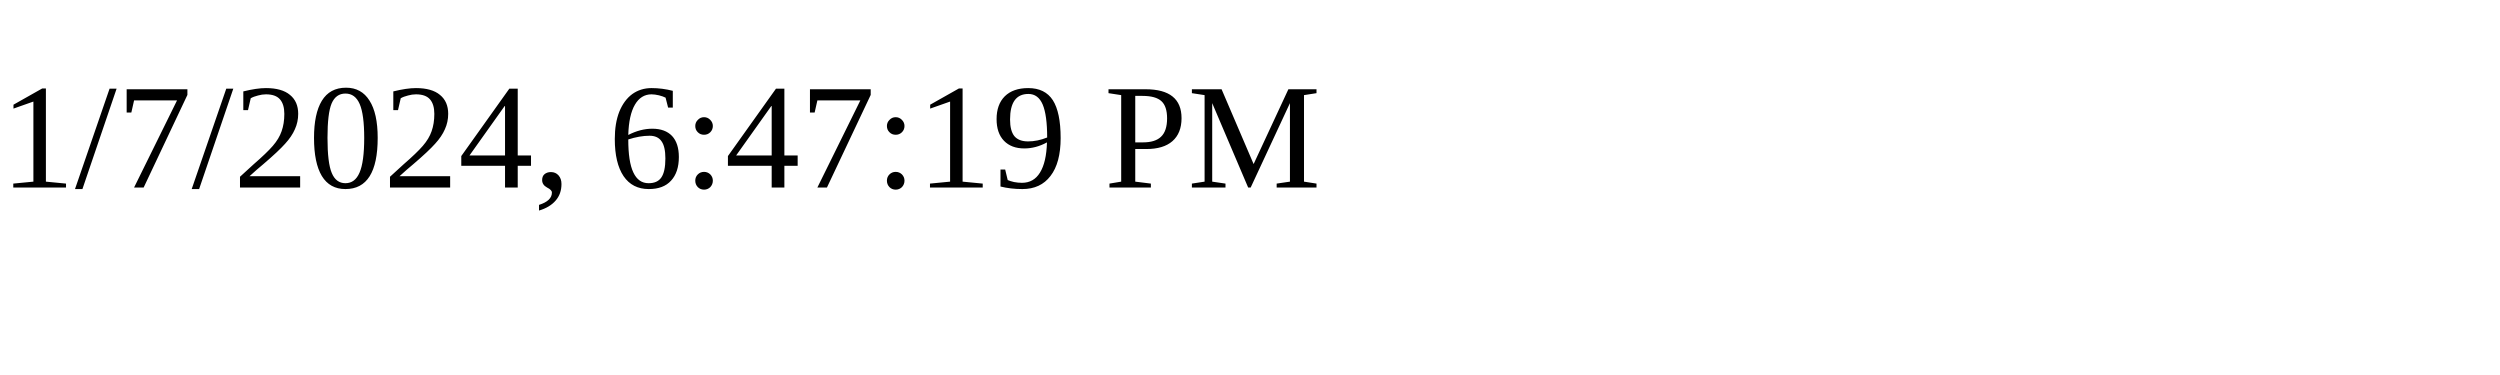
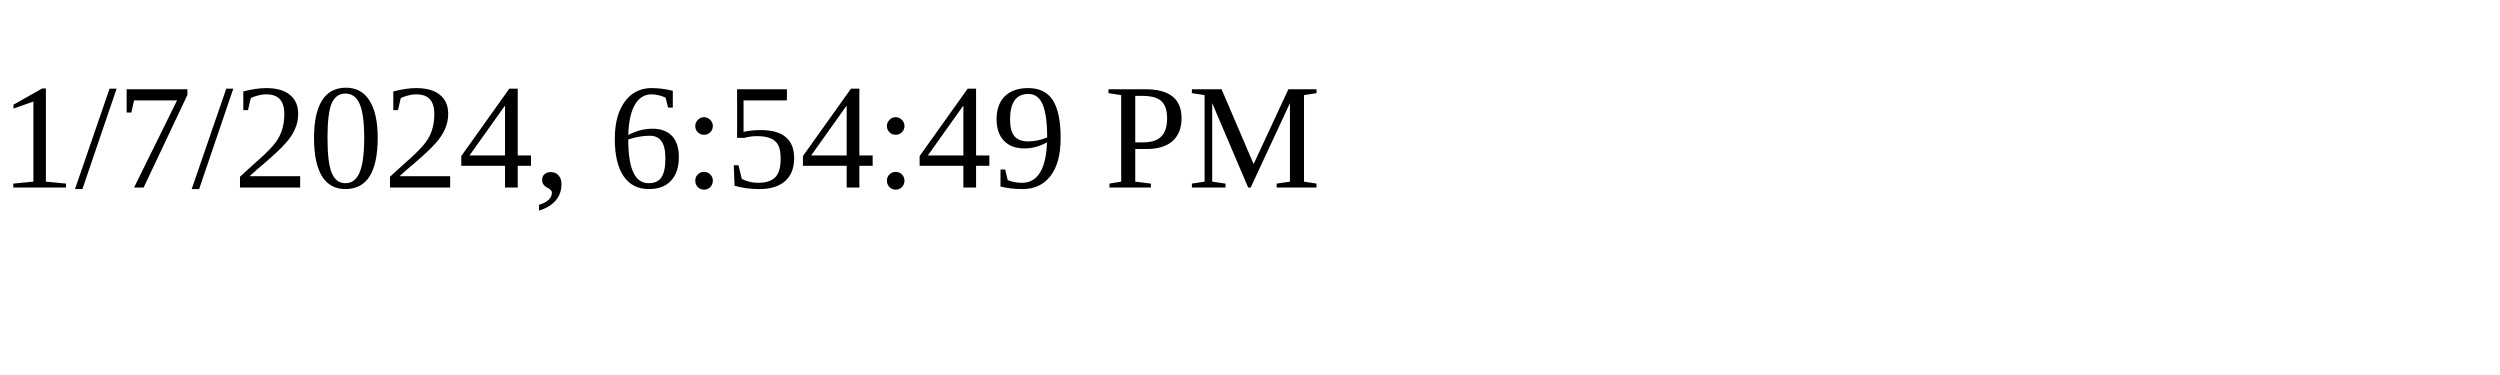
<svg xmlns="http://www.w3.org/2000/svg" height="30" width="200">
-   <text x="0" y="15">1/7/2024, 6:47:19 PM</text>
+   <text x="0" y="15">1/7/2024, 6:54:49 PM</text>
</svg>
